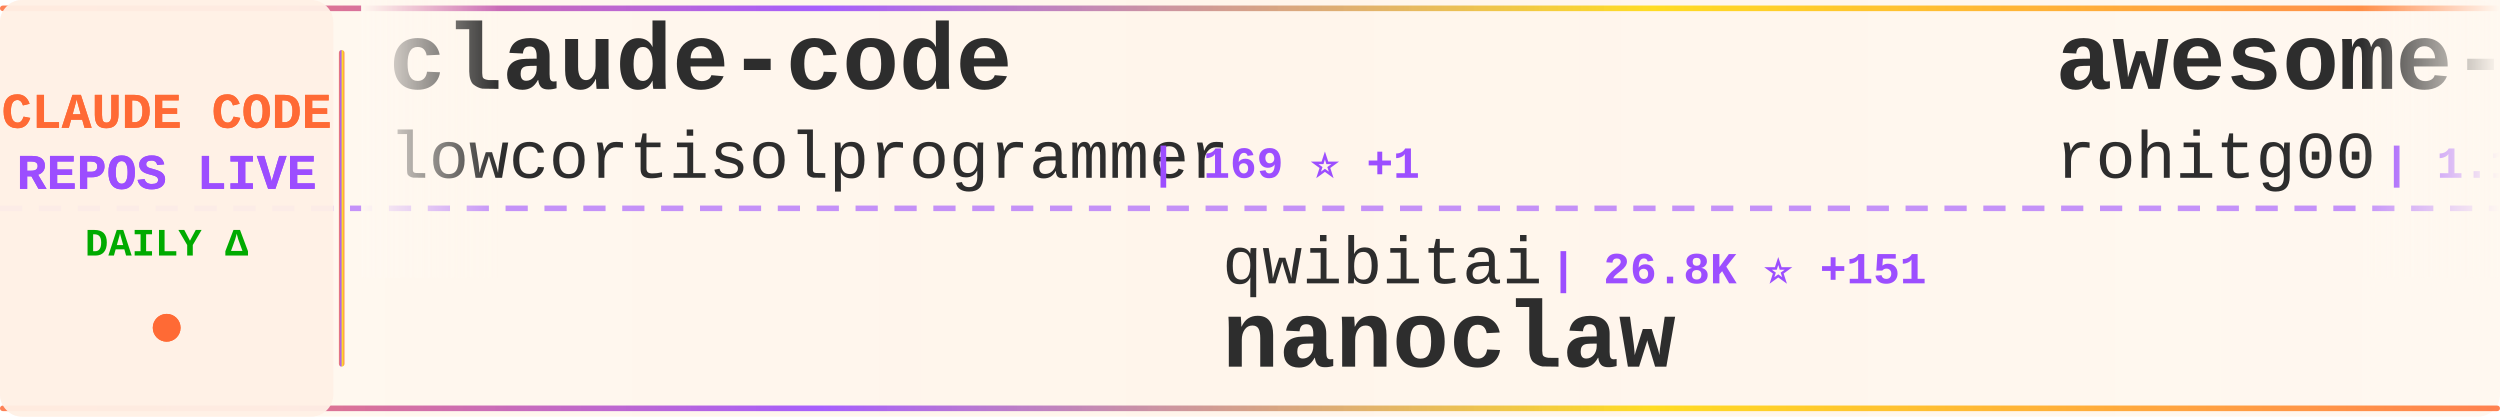
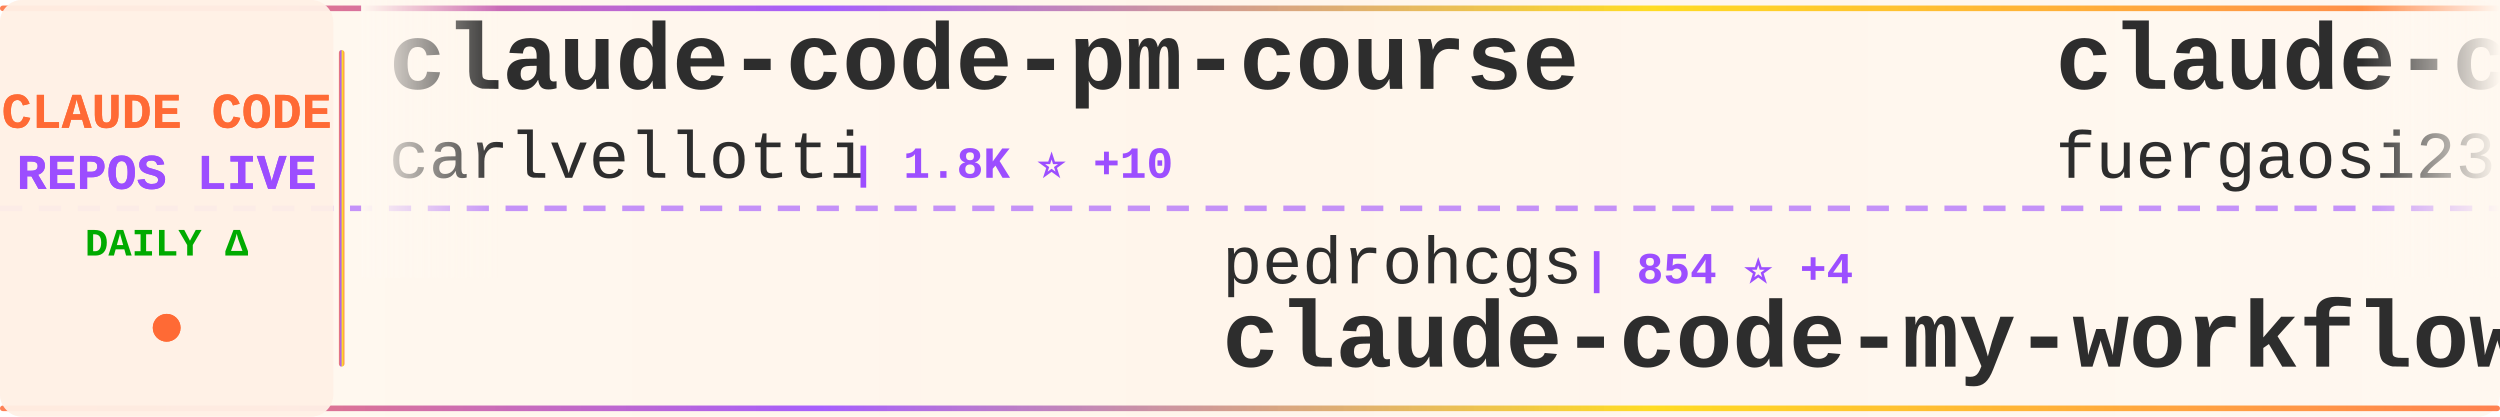
<svg xmlns="http://www.w3.org/2000/svg" width="900" height="150">
  <defs>
    <linearGradient id="tickerBg" x1="0%" y1="0%" x2="100%" y2="0%">
      <stop offset="0%" style="stop-color:#fff8f0;stop-opacity:0.98" />
      <stop offset="50%" style="stop-color:#fff5eb;stop-opacity:1" />
      <stop offset="100%" style="stop-color:#fff8f0;stop-opacity:0.98" />
    </linearGradient>
    <linearGradient id="borderGrad" x1="0%" y1="0%" x2="100%" y2="0%">
      <stop offset="0%" style="stop-color:#FF6B35;stop-opacity:0.85">
        <animate attributeName="stop-opacity" values="0.85;1;0.85" dur="2s" repeatCount="indefinite" />
      </stop>
      <stop offset="33%" style="stop-color:#9C4EFF;stop-opacity:0.9">
        <animate attributeName="stop-opacity" values="0.9;1;0.9" dur="2.2s" repeatCount="indefinite" />
      </stop>
      <stop offset="66%" style="stop-color:#FFD700;stop-opacity:0.85">
        <animate attributeName="stop-opacity" values="0.85;1;0.85" dur="1.8s" repeatCount="indefinite" />
      </stop>
      <stop offset="100%" style="stop-color:#FF6B35;stop-opacity:0.85">
        <animate attributeName="stop-opacity" values="0.85;1;0.85" dur="2s" repeatCount="indefinite" />
      </stop>
    </linearGradient>
    <filter id="textGlow">
      <feGaussianBlur stdDeviation="0.15" result="coloredBlur" />
      <feMerge>
        <feMergeNode in="coloredBlur" />
        <feMergeNode in="SourceGraphic" />
      </feMerge>
    </filter>
    <filter id="metricGlow">
      <feGaussianBlur stdDeviation="0.2" result="coloredBlur" />
      <feMerge>
        <feMergeNode in="coloredBlur" />
        <feMergeNode in="SourceGraphic" />
      </feMerge>
    </filter>
    <linearGradient id="leftFade" x1="0%" y1="0%" x2="100%" y2="0%">
      <stop offset="0%" style="stop-color:#fff8f0;stop-opacity:1" />
      <stop offset="100%" style="stop-color:#fff8f0;stop-opacity:0" />
    </linearGradient>
    <linearGradient id="rightFade" x1="0%" y1="0%" x2="100%" y2="0%">
      <stop offset="0%" style="stop-color:#fff8f0;stop-opacity:0" />
      <stop offset="100%" style="stop-color:#fff8f0;stop-opacity:1" />
    </linearGradient>
  </defs>
  <rect width="900" height="150" fill="url(#tickerBg)" rx="8" />
  <rect x="0" y="2" width="900" height="2" fill="url(#borderGrad)" rx="1" />
  <rect x="0" y="146" width="900" height="2" fill="url(#borderGrad)" rx="1" />
  <line x1="0" y1="75" x2="900" y2="75" stroke="#9C4EFF" stroke-width="2" stroke-dasharray="8 6" opacity="0.6" />
  <rect x="0" y="0" width="120" height="150" fill="#fff0e6" opacity="0.95" rx="8" />
  <text x="60" y="46" font-family="'Courier New', monospace" font-size="18" font-weight="bold" fill="#FF6B35" text-anchor="middle" filter="url(#textGlow)">
    CLAUDE CODE
  </text>
  <text x="60" y="68" font-family="'Courier New', monospace" font-size="18" font-weight="bold" fill="#9C4EFF" text-anchor="middle" filter="url(#textGlow)">
    REPOS LIVE
  </text>
  <text x="60" y="92" font-family="'Courier New', monospace" font-size="14" font-weight="bold" fill="#00aa00" text-anchor="middle">
    DAILY Δ
  </text>
  <circle cx="60" cy="118" r="5" fill="#FF6B35" filter="url(#metricGlow)">
    <animate attributeName="r" values="4;6;4" dur="1.5s" repeatCount="indefinite" />
    <animate attributeName="opacity" values="0.6;1;0.6" dur="1.5s" repeatCount="indefinite" />
  </circle>
  <rect x="122" y="18" width="2" height="114" fill="url(#borderGrad)" rx="1" />
  <clipPath id="tickerClip">
    <rect x="130" y="0" width="770" height="150" />
  </clipPath>
  <g clip-path="url(#tickerClip)">
    <g id="tickerItems">
      <animateTransform attributeName="transform" attributeType="XML" type="translate" from="0 0" to="-3000 0" dur="54s" repeatCount="indefinite" />
      <g transform="translate(0, 0)">
-         <text x="140" y="32" font-family="'Courier New', monospace" font-size="34" font-weight="bold" fill="#2d2d2d">claude-code</text>
-         <text x="140" y="64" font-family="'Courier New', monospace" font-size="24" font-weight="normal" fill="#2d2d2d" opacity="1.0">lowcortisolprogrammer</text>
-         <text x="414" y="64" font-family="'Courier New', monospace" font-size="16" font-weight="bold" fill="#9C4EFF"> | 169 ⭐ +1</text>
+         <text x="140" y="32" font-family="'Courier New', monospace" font-size="34" font-weight="bold" fill="#2d2d2d">claude-code-pm-course</text>
+         <text x="140" y="64" font-family="'Courier New', monospace" font-size="24" font-weight="normal" fill="#2d2d2d" opacity="1.0">carlvellotti</text>
+         <text x="306" y="64" font-family="'Courier New', monospace" font-size="16" font-weight="bold" fill="#9C4EFF"> | 1.8K ⭐ +10</text>
      </g>
      <g transform="translate(300, 0)">
-         <text x="140" y="102" font-family="'Courier New', monospace" font-size="24" font-weight="normal" fill="#2d2d2d" opacity="1.0">qwibitai</text>
-         <text x="258" y="102" font-family="'Courier New', monospace" font-size="16" font-weight="bold" fill="#9C4EFF"> | 26.8K ⭐ +151</text>
-         <text x="140" y="132" font-family="'Courier New', monospace" font-size="34" font-weight="bold" fill="#2d2d2d">nanoclaw</text>
+         <text x="140" y="102" font-family="'Courier New', monospace" font-size="24" font-weight="normal" fill="#2d2d2d" opacity="1.0">pedrohcgs</text>
+         <text x="270" y="102" font-family="'Courier New', monospace" font-size="16" font-weight="bold" fill="#9C4EFF"> | 854 ⭐ +4</text>
+         <text x="140" y="132" font-family="'Courier New', monospace" font-size="34" font-weight="bold" fill="#2d2d2d">claude-code-my-workflow</text>
      </g>
      <g transform="translate(600, 0)">
-         <text x="140" y="32" font-family="'Courier New', monospace" font-size="34" font-weight="bold" fill="#2d2d2d">awesome-claude-code-tool...</text>
-         <text x="140" y="64" font-family="'Courier New', monospace" font-size="24" font-weight="normal" fill="#2d2d2d" opacity="1.0">rohitg00</text>
-         <text x="258" y="64" font-family="'Courier New', monospace" font-size="16" font-weight="bold" fill="#9C4EFF"> | 1.1K ⭐ +22</text>
+         <text x="140" y="32" font-family="'Courier New', monospace" font-size="34" font-weight="bold" fill="#2d2d2d">claude-code-proxy</text>
+         <text x="140" y="64" font-family="'Courier New', monospace" font-size="24" font-weight="normal" fill="#2d2d2d" opacity="1.0">fuergaosi233</text>
+         <text x="306" y="64" font-family="'Courier New', monospace" font-size="16" font-weight="bold" fill="#9C4EFF"> | 2.4K ⭐ +11</text>
      </g>
      <g transform="translate(900, 0)">
-         <text x="140" y="102" font-family="'Courier New', monospace" font-size="24" font-weight="normal" fill="#2d2d2d" opacity="1.0">isboyjc</text>
-         <text x="246" y="102" font-family="'Courier New', monospace" font-size="16" font-weight="bold" fill="#9C4EFF"> | 131 ⭐ +4</text>
+         <text x="140" y="102" font-family="'Courier New', monospace" font-size="24" font-weight="normal" fill="#2d2d2d" opacity="1.0">claude-code-best</text>
+         <text x="354" y="102" font-family="'Courier New', monospace" font-size="16" font-weight="bold" fill="#9C4EFF"> | 14.6K ⭐ +433</text>
        <text x="140" y="132" font-family="'Courier New', monospace" font-size="34" font-weight="bold" fill="#2d2d2d">claude-code</text>
      </g>
      <g transform="translate(1200, 0)">
-         <text x="140" y="32" font-family="'Courier New', monospace" font-size="34" font-weight="bold" fill="#2d2d2d">Claude-Code-Game-Studios</text>
-         <text x="140" y="64" font-family="'Courier New', monospace" font-size="24" font-weight="normal" fill="#2d2d2d" opacity="1.0">Donchitos</text>
-         <text x="270" y="64" font-family="'Courier New', monospace" font-size="16" font-weight="bold" fill="#9C4EFF"> | 8.3K ⭐ +90</text>
+         <text x="140" y="32" font-family="'Courier New', monospace" font-size="34" font-weight="bold" fill="#2d2d2d">claude-code-system-promp...</text>
+         <text x="140" y="64" font-family="'Courier New', monospace" font-size="24" font-weight="normal" fill="#2d2d2d" opacity="1.0">Piebald-AI</text>
+         <text x="282" y="64" font-family="'Courier New', monospace" font-size="16" font-weight="bold" fill="#9C4EFF"> | 8.4K ⭐ +72</text>
      </g>
      <g transform="translate(1500, 0)">
-         <text x="140" y="102" font-family="'Courier New', monospace" font-size="24" font-weight="normal" fill="#2d2d2d" opacity="1.0">Yuyz0112</text>
-         <text x="258" y="102" font-family="'Courier New', monospace" font-size="16" font-weight="bold" fill="#9C4EFF"> | 2.3K ⭐ +2</text>
-         <text x="140" y="132" font-family="'Courier New', monospace" font-size="34" font-weight="bold" fill="#2d2d2d">claude-code-reverse</text>
+         <text x="140" y="102" font-family="'Courier New', monospace" font-size="24" font-weight="normal" fill="#2d2d2d" opacity="1.0">yasasbanukaofficial</text>
+         <text x="390" y="102" font-family="'Courier New', monospace" font-size="16" font-weight="bold" fill="#9C4EFF"> | 1.9K ⭐ +157</text>
+         <text x="140" y="132" font-family="'Courier New', monospace" font-size="34" font-weight="bold" fill="#2d2d2d">claude-code</text>
      </g>
      <g transform="translate(1800, 0)">
-         <text x="140" y="32" font-family="'Courier New', monospace" font-size="34" font-weight="bold" fill="#2d2d2d">ClaudeCode</text>
-         <text x="140" y="64" font-family="'Courier New', monospace" font-size="24" font-weight="normal" fill="#2d2d2d" opacity="1.0">guanshan</text>
-         <text x="258" y="64" font-family="'Courier New', monospace" font-size="16" font-weight="bold" fill="#9C4EFF"> | 54 ⭐ +2</text>
+         <text x="140" y="32" font-family="'Courier New', monospace" font-size="34" font-weight="bold" fill="#2d2d2d">sc-claude-code-files</text>
+         <text x="140" y="64" font-family="'Courier New', monospace" font-size="24" font-weight="normal" fill="#2d2d2d" opacity="1.0">https-deeplearning-ai</text>
+         <text x="414" y="64" font-family="'Courier New', monospace" font-size="16" font-weight="bold" fill="#9C4EFF"> | 479 ⭐</text>
      </g>
      <g transform="translate(2100, 0)">
+         <text x="140" y="102" font-family="'Courier New', monospace" font-size="24" font-weight="normal" fill="#2d2d2d" opacity="1.0">darcyegb</text>
+         <text x="258" y="102" font-family="'Courier New', monospace" font-size="16" font-weight="bold" fill="#9C4EFF"> | 646 ⭐</text>
+         <text x="140" y="132" font-family="'Courier New', monospace" font-size="34" font-weight="bold" fill="#2d2d2d">ClaudeCodeAgents</text>
+       </g>
+       <g transform="translate(2400, 0)">
+         <text x="140" y="32" font-family="'Courier New', monospace" font-size="34" font-weight="bold" fill="#2d2d2d">claude-code-proxy</text>
+         <text x="140" y="64" font-family="'Courier New', monospace" font-size="24" font-weight="normal" fill="#2d2d2d" opacity="1.0">1rgs</text>
+         <text x="210" y="64" font-family="'Courier New', monospace" font-size="16" font-weight="bold" fill="#9C4EFF"> | 3.4K ⭐ +10</text>
+       </g>
+       <g transform="translate(2700, 0)">
        <text x="140" y="102" font-family="'Courier New', monospace" font-size="24" font-weight="normal" fill="#2d2d2d" opacity="1.0">shanraisshan</text>
-         <text x="306" y="102" font-family="'Courier New', monospace" font-size="16" font-weight="bold" fill="#9C4EFF"> | 32.7K ⭐ +375</text>
+         <text x="306" y="102" font-family="'Courier New', monospace" font-size="16" font-weight="bold" fill="#9C4EFF"> | 32.8K ⭐ +385</text>
        <text x="140" y="132" font-family="'Courier New', monospace" font-size="34" font-weight="bold" fill="#2d2d2d">claude-code-best-practic...</text>
      </g>
-       <g transform="translate(2400, 0)">
-         <text x="140" y="32" font-family="'Courier New', monospace" font-size="34" font-weight="bold" fill="#2d2d2d">free-claude-code</text>
-         <text x="140" y="64" font-family="'Courier New', monospace" font-size="24" font-weight="normal" fill="#2d2d2d" opacity="1.0">Alishahryar1</text>
-         <text x="306" y="64" font-family="'Courier New', monospace" font-size="16" font-weight="bold" fill="#9C4EFF"> | 1.7K ⭐ +51</text>
-       </g>
-       <g transform="translate(2700, 0)">
-         <text x="140" y="102" font-family="'Courier New', monospace" font-size="24" font-weight="normal" fill="#2d2d2d" opacity="1.0">wshobson</text>
-         <text x="258" y="102" font-family="'Courier New', monospace" font-size="16" font-weight="bold" fill="#9C4EFF"> | 33.1K ⭐ +72</text>
-         <text x="140" y="132" font-family="'Courier New', monospace" font-size="34" font-weight="bold" fill="#2d2d2d">agents</text>
-       </g>
      <g transform="translate(3000, 0)">
-         <text x="140" y="32" font-family="'Courier New', monospace" font-size="34" font-weight="bold" fill="#2d2d2d">claude-code</text>
-         <text x="140" y="64" font-family="'Courier New', monospace" font-size="24" font-weight="normal" fill="#2d2d2d" opacity="1.0">lowcortisolprogrammer</text>
-         <text x="414" y="64" font-family="'Courier New', monospace" font-size="16" font-weight="bold" fill="#9C4EFF"> | 169 ⭐ +1</text>
+         <text x="140" y="32" font-family="'Courier New', monospace" font-size="34" font-weight="bold" fill="#2d2d2d">claude-code-pm-course</text>
+         <text x="140" y="64" font-family="'Courier New', monospace" font-size="24" font-weight="normal" fill="#2d2d2d" opacity="1.0">carlvellotti</text>
+         <text x="306" y="64" font-family="'Courier New', monospace" font-size="16" font-weight="bold" fill="#9C4EFF"> | 1.8K ⭐ +10</text>
      </g>
      <g transform="translate(3300, 0)">
-         <text x="140" y="102" font-family="'Courier New', monospace" font-size="24" font-weight="normal" fill="#2d2d2d" opacity="1.0">qwibitai</text>
-         <text x="258" y="102" font-family="'Courier New', monospace" font-size="16" font-weight="bold" fill="#9C4EFF"> | 26.8K ⭐ +151</text>
-         <text x="140" y="132" font-family="'Courier New', monospace" font-size="34" font-weight="bold" fill="#2d2d2d">nanoclaw</text>
+         <text x="140" y="102" font-family="'Courier New', monospace" font-size="24" font-weight="normal" fill="#2d2d2d" opacity="1.0">pedrohcgs</text>
+         <text x="270" y="102" font-family="'Courier New', monospace" font-size="16" font-weight="bold" fill="#9C4EFF"> | 854 ⭐ +4</text>
+         <text x="140" y="132" font-family="'Courier New', monospace" font-size="34" font-weight="bold" fill="#2d2d2d">claude-code-my-workflow</text>
      </g>
      <g transform="translate(3600, 0)">
-         <text x="140" y="32" font-family="'Courier New', monospace" font-size="34" font-weight="bold" fill="#2d2d2d">awesome-claude-code-tool...</text>
-         <text x="140" y="64" font-family="'Courier New', monospace" font-size="24" font-weight="normal" fill="#2d2d2d" opacity="1.0">rohitg00</text>
-         <text x="258" y="64" font-family="'Courier New', monospace" font-size="16" font-weight="bold" fill="#9C4EFF"> | 1.1K ⭐ +22</text>
+         <text x="140" y="32" font-family="'Courier New', monospace" font-size="34" font-weight="bold" fill="#2d2d2d">claude-code-proxy</text>
+         <text x="140" y="64" font-family="'Courier New', monospace" font-size="24" font-weight="normal" fill="#2d2d2d" opacity="1.0">fuergaosi233</text>
+         <text x="306" y="64" font-family="'Courier New', monospace" font-size="16" font-weight="bold" fill="#9C4EFF"> | 2.4K ⭐ +11</text>
      </g>
      <g transform="translate(3900, 0)">
-         <text x="140" y="102" font-family="'Courier New', monospace" font-size="24" font-weight="normal" fill="#2d2d2d" opacity="1.0">isboyjc</text>
-         <text x="246" y="102" font-family="'Courier New', monospace" font-size="16" font-weight="bold" fill="#9C4EFF"> | 131 ⭐ +4</text>
+         <text x="140" y="102" font-family="'Courier New', monospace" font-size="24" font-weight="normal" fill="#2d2d2d" opacity="1.0">claude-code-best</text>
+         <text x="354" y="102" font-family="'Courier New', monospace" font-size="16" font-weight="bold" fill="#9C4EFF"> | 14.6K ⭐ +433</text>
        <text x="140" y="132" font-family="'Courier New', monospace" font-size="34" font-weight="bold" fill="#2d2d2d">claude-code</text>
      </g>
    </g>
  </g>
  <rect x="130" y="0" width="50" height="100" fill="url(#leftFade)" />
  <rect x="850" y="0" width="50" height="100" fill="url(#rightFade)" />
</svg>
